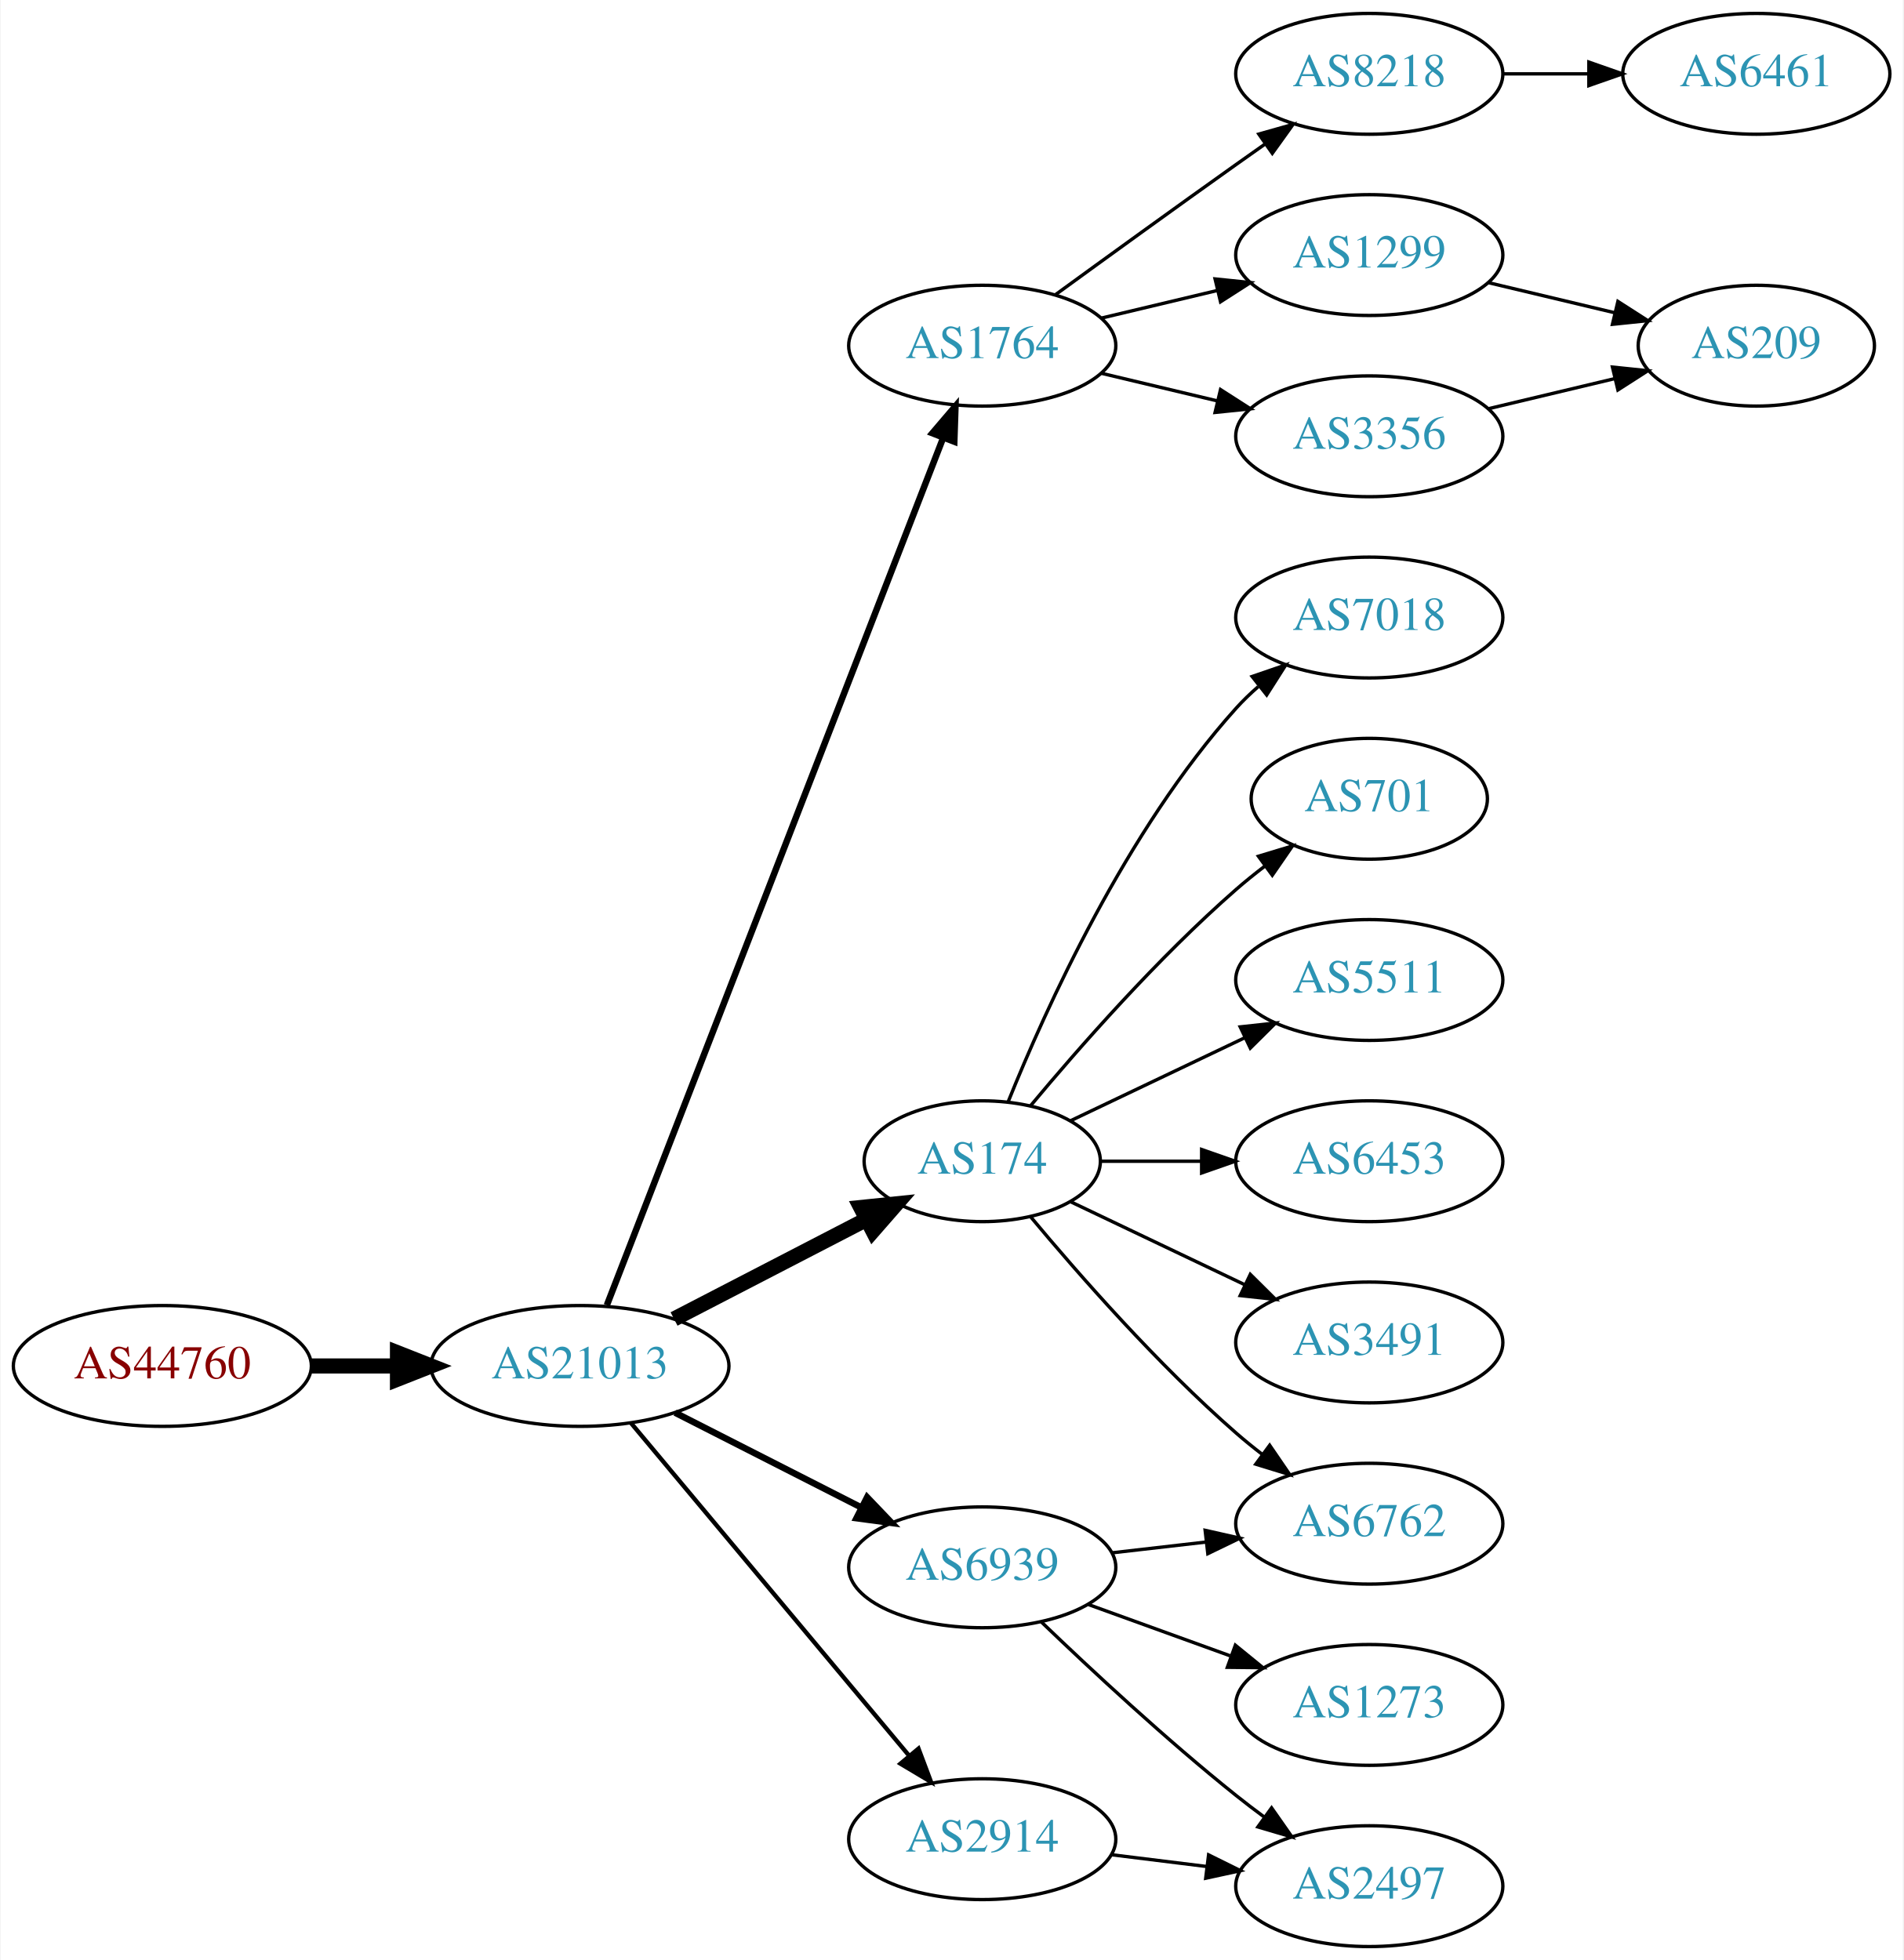
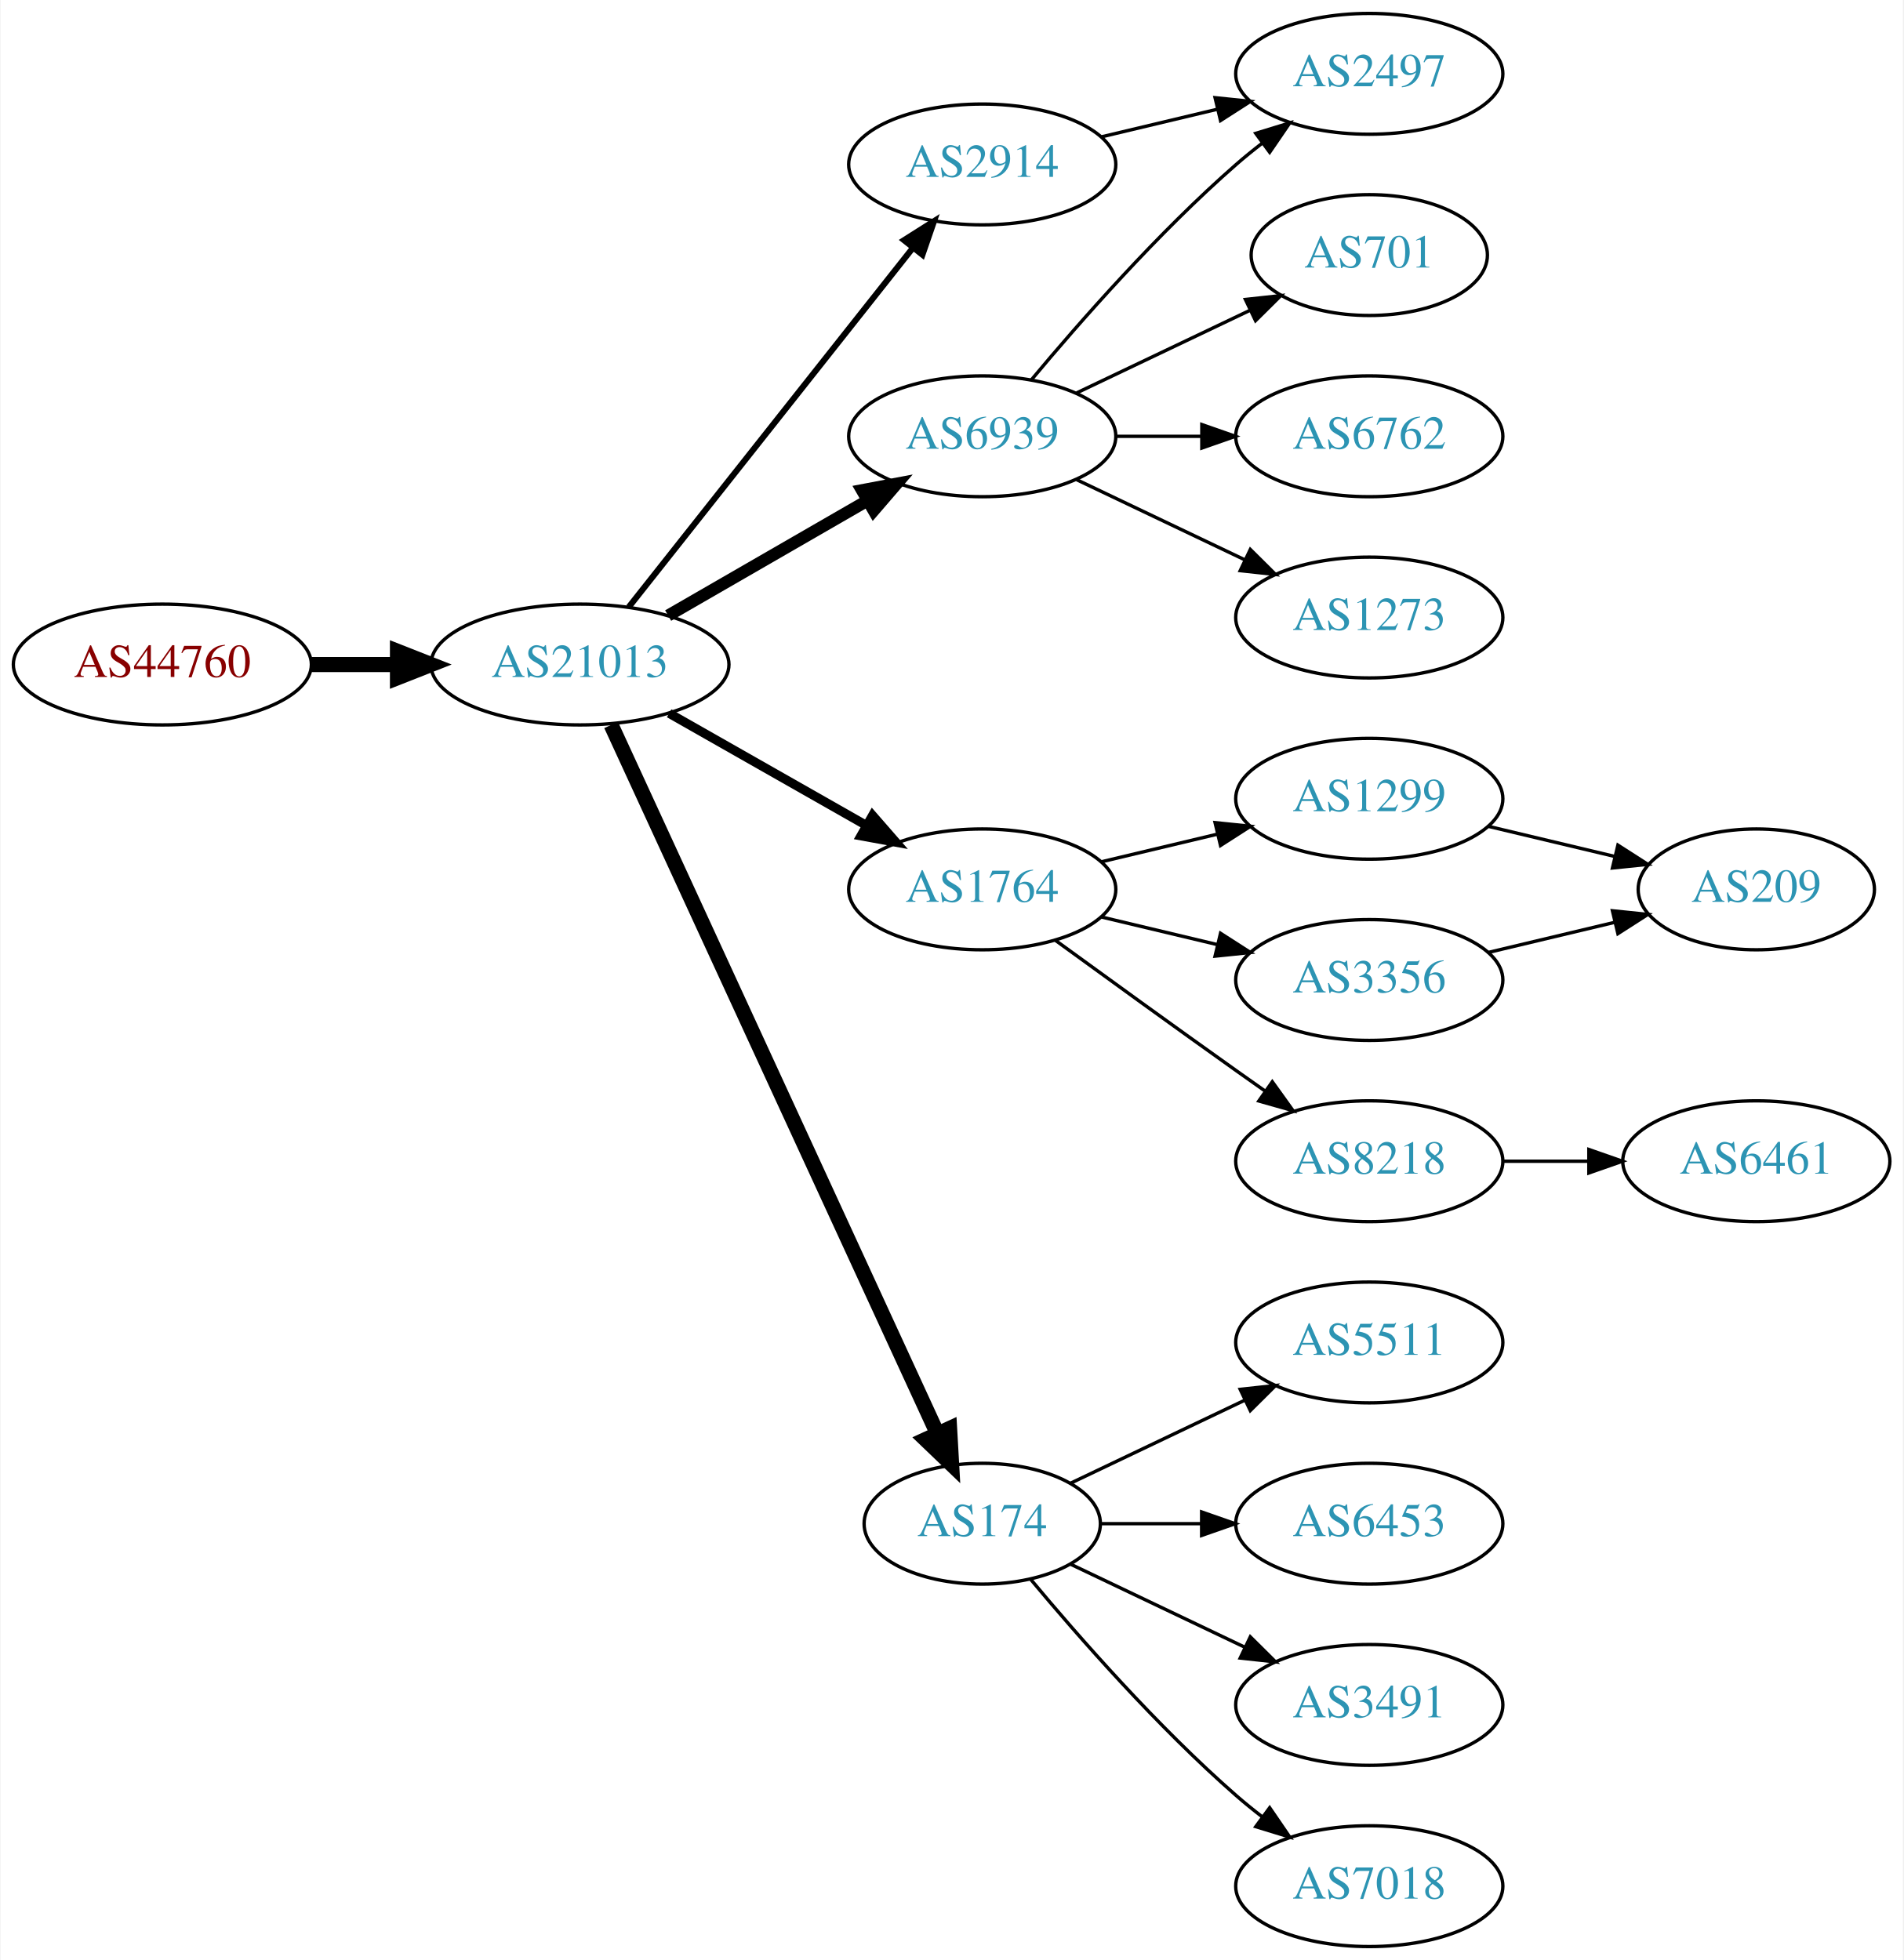
<svg xmlns="http://www.w3.org/2000/svg" xmlns:xlink="http://www.w3.org/1999/xlink" width="567pt" height="584pt" viewBox="0.00 0.00 566.66 584.00">
  <g id="graph0" class="graph" transform="scale(1 1) rotate(0) translate(4 580)">
    <polygon fill="white" stroke="none" points="-4,4 -4,-580 562.663,-580 562.663,4 -4,4" />
    <g id="node1" class="node">
      <g id="a_node1">
        <a xlink:href="/asn/44760" xlink:title="AS44760 ~ Skidata AG [AT]">
-           <ellipse fill="#ffffff" stroke="black" cx="44.196" cy="-173" rx="44.393" ry="18" />
-           <text text-anchor="middle" x="44.196" y="-169.3" font-family="Times,serif" font-size="14.00" fill="#880000">AS44760</text>
+           <ellipse fill="#ffffff" stroke="black" cx="44.196" cy="-382" rx="44.393" ry="18" />
+           <text text-anchor="middle" x="44.196" y="-378.3" font-family="Times,serif" font-size="14.00" fill="#880000">AS44760</text>
        </a>
      </g>
    </g>
    <g id="node2" class="node">
      <g id="a_node2">
        <a xlink:href="/asn/21013" xlink:title="AS21013 ~ Wels, AT [AT]">
-           <ellipse fill="#ffffff" stroke="black" cx="168.588" cy="-173" rx="44.393" ry="18" />
-           <text text-anchor="middle" x="168.588" y="-169.3" font-family="Times,serif" font-size="14.00" fill="#2c94b3">AS21013</text>
+           <ellipse fill="#ffffff" stroke="black" cx="168.588" cy="-382" rx="44.393" ry="18" />
+           <text text-anchor="middle" x="168.588" y="-378.3" font-family="Times,serif" font-size="14.00" fill="#2c94b3">AS21013</text>
        </a>
      </g>
    </g>
    <g id="edge1" class="edge">
-       <path fill="none" stroke="black" stroke-width="4.5" d="M88.692,-173C96.898,-173 105.569,-173 114.041,-173" />
-       <polygon fill="black" stroke="black" stroke-width="4.5" points="114.233,-176.938 124.233,-173 114.233,-169.063 114.233,-176.938" />
+       <path fill="none" stroke="black" stroke-width="4.5" d="M88.692,-382C96.898,-382 105.569,-382 114.041,-382" />
+       <polygon fill="black" stroke="black" stroke-width="4.5" points="114.233,-385.938 124.233,-382 114.233,-378.063 114.233,-385.938" />
    </g>
    <g id="node3" class="node">
      <g id="a_node3">
-         <a xlink:href="/asn/1764" xlink:title="AS1764 ~ NEXTLAYER-AS [AT]">
-           <ellipse fill="#ffffff" stroke="black" cx="288.431" cy="-477" rx="39.794" ry="18" />
-           <text text-anchor="middle" x="288.431" y="-473.3" font-family="Times,serif" font-size="14.00" fill="#2c94b3">AS1764</text>
+         <a xlink:href="/asn/2914" xlink:title="AS2914 ~ NTT America, Inc. [US]">
+           <ellipse fill="#ffffff" stroke="black" cx="288.431" cy="-531" rx="39.794" ry="18" />
+           <text text-anchor="middle" x="288.431" y="-527.3" font-family="Times,serif" font-size="14.00" fill="#2c94b3">AS2914</text>
        </a>
      </g>
    </g>
    <g id="edge2" class="edge">
-       <path fill="none" stroke="black" stroke-width="1.929" d="M176.607,-191.106C196.461,-242.324 253.116,-388.477 276.81,-449.602" />
-       <polygon fill="black" stroke="black" stroke-width="1.929" points="273.571,-450.93 280.449,-458.989 280.098,-448.4 273.571,-450.93" />
+       <path fill="none" stroke="black" stroke-width="1.8" d="M183.106,-399.092C203.884,-425.364 243.775,-475.802 267.757,-506.125" />
+       <polygon fill="black" stroke="black" stroke-width="1.8" points="265.122,-508.435 274.07,-514.107 270.612,-504.093 265.122,-508.435" />
    </g>
    <g id="node4" class="node">
      <g id="a_node4">
-         <a xlink:href="/asn/174" xlink:title="AS174 ~ Cogent Communications [US]">
-           <ellipse fill="#ffffff" stroke="black" cx="288.431" cy="-234" rx="35.194" ry="18" />
-           <text text-anchor="middle" x="288.431" y="-230.3" font-family="Times,serif" font-size="14.00" fill="#2c94b3">AS174</text>
+         <a xlink:href="/asn/1764" xlink:title="AS1764 ~ NEXTLAYER-AS [AT]">
+           <ellipse fill="#ffffff" stroke="black" cx="288.431" cy="-315" rx="39.794" ry="18" />
+           <text text-anchor="middle" x="288.431" y="-311.3" font-family="Times,serif" font-size="14.00" fill="#2c94b3">AS1764</text>
        </a>
      </g>
    </g>
    <g id="edge3" class="edge">
-       <path fill="none" stroke="black" stroke-width="4.5" d="M196.624,-186.995C213.636,-195.801 235.723,-207.234 253.855,-216.62" />
-       <polygon fill="black" stroke="black" stroke-width="4.5" points="252.237,-220.216 262.928,-221.316 255.857,-213.222 252.237,-220.216" />
+       <path fill="none" stroke="black" stroke-width="2.7" d="M195.158,-367.462C212.378,-357.672 235.263,-344.66 253.934,-334.045" />
+       <polygon fill="black" stroke="black" stroke-width="2.7" points="255.755,-337.036 262.718,-329.05 252.295,-330.95 255.755,-337.036" />
    </g>
    <g id="node5" class="node">
      <g id="a_node5">
-         <a xlink:href="/asn/6939" xlink:title="AS6939 ~ Hurricane Electric LLC [US]">
-           <ellipse fill="#ffffff" stroke="black" cx="288.431" cy="-113" rx="39.794" ry="18" />
-           <text text-anchor="middle" x="288.431" y="-109.3" font-family="Times,serif" font-size="14.00" fill="#2c94b3">AS6939</text>
+         <a xlink:href="/asn/174" xlink:title="AS174 ~ Cogent Communications [US]">
+           <ellipse fill="#ffffff" stroke="black" cx="288.431" cy="-126" rx="35.194" ry="18" />
+           <text text-anchor="middle" x="288.431" y="-122.3" font-family="Times,serif" font-size="14.00" fill="#2c94b3">AS174</text>
        </a>
      </g>
    </g>
    <g id="edge4" class="edge">
-       <path fill="none" stroke="black" stroke-width="1.929" d="M196.92,-159.084C213.479,-150.653 234.764,-139.815 252.533,-130.768" />
-       <polygon fill="black" stroke="black" stroke-width="1.929" points="254.137,-133.879 261.46,-126.223 250.961,-127.641 254.137,-133.879" />
+       <path fill="none" stroke="black" stroke-width="4.5" d="M177.875,-363.999C198.251,-319.734 250.889,-205.383 275.017,-152.969" />
+       <polygon fill="black" stroke="black" stroke-width="4.5" points="278.705,-154.372 279.31,-143.642 271.552,-151.079 278.705,-154.372" />
    </g>
    <g id="node6" class="node">
      <g id="a_node6">
-         <a xlink:href="/asn/2914" xlink:title="AS2914 ~ NTT America, Inc. [US]">
-           <ellipse fill="#ffffff" stroke="black" cx="288.431" cy="-32" rx="39.794" ry="18" />
-           <text text-anchor="middle" x="288.431" y="-28.3" font-family="Times,serif" font-size="14.00" fill="#2c94b3">AS2914</text>
+         <a xlink:href="/asn/6939" xlink:title="AS6939 ~ Hurricane Electric LLC [US]">
+           <ellipse fill="#ffffff" stroke="black" cx="288.431" cy="-450" rx="39.794" ry="18" />
+           <text text-anchor="middle" x="288.431" y="-446.3" font-family="Times,serif" font-size="14.00" fill="#2c94b3">AS6939</text>
        </a>
      </g>
    </g>
    <g id="edge5" class="edge">
-       <path fill="none" stroke="black" stroke-width="1.286" d="M183.803,-155.992C204.418,-131.326 242.745,-85.467 266.566,-56.965" />
-       <polygon fill="black" stroke="black" stroke-width="1.286" points="269.439,-58.986 273.166,-49.068 264.067,-54.497 269.439,-58.986" />
+       <path fill="none" stroke="black" stroke-width="3.6" d="M194.868,-396.588C212.188,-406.582 235.339,-419.941 254.155,-430.799" />
+       <polygon fill="black" stroke="black" stroke-width="3.6" points="252.588,-433.935 262.999,-435.902 256.087,-427.872 252.588,-433.935" />
+     </g>
+     <g id="node16" class="node">
+       <g id="a_node16">
+         <a xlink:href="/asn/2497" xlink:title="AS2497 ~ Internet Initiative Japan Inc. [JP]">
+           <ellipse fill="#ffffff" stroke="black" cx="403.724" cy="-558" rx="39.794" ry="18" />
+           <text text-anchor="middle" x="403.724" y="-554.3" font-family="Times,serif" font-size="14.00" fill="#2c94b3">AS2497</text>
+         </a>
+       </g>
+     </g>
+     <g id="edge18" class="edge">
+       <path fill="none" stroke="black" d="M324.038,-539.248C334.909,-541.838 347.064,-544.735 358.506,-547.462" />
+       <polygon fill="black" stroke="black" points="357.789,-550.889 368.328,-549.803 359.412,-544.08 357.789,-550.889" />
    </g>
    <g id="node7" class="node">
      <g id="a_node7">
-         <a xlink:href="/asn/8218" xlink:title="AS8218 ~ legacy Neotelecoms [FR]">
-           <ellipse fill="#ffffff" stroke="black" cx="403.724" cy="-558" rx="39.794" ry="18" />
-           <text text-anchor="middle" x="403.724" y="-554.3" font-family="Times,serif" font-size="14.00" fill="#2c94b3">AS8218</text>
+         <a xlink:href="/asn/1299" xlink:title="AS1299 ~ Telia Carrier [EU]">
+           <ellipse fill="#ffffff" stroke="black" cx="403.724" cy="-342" rx="39.794" ry="18" />
+           <text text-anchor="middle" x="403.724" y="-338.3" font-family="Times,serif" font-size="14.00" fill="#2c94b3">AS1299</text>
        </a>
      </g>
    </g>
    <g id="edge6" class="edge">
-       <path fill="none" stroke="black" d="M310.279,-492.222C325.213,-503.091 345.827,-518.025 364.077,-531 366.898,-533.005 369.841,-535.085 372.789,-537.159" />
-       <polygon fill="black" stroke="black" points="370.816,-540.05 381.013,-542.926 374.835,-534.319 370.816,-540.05" />
+       <path fill="none" stroke="black" d="M324.038,-323.248C334.909,-325.838 347.064,-328.735 358.506,-331.462" />
+       <polygon fill="black" stroke="black" points="357.789,-334.889 368.328,-333.803 359.412,-328.08 357.789,-334.889" />
    </g>
    <g id="node8" class="node">
      <g id="a_node8">
-         <a xlink:href="/asn/1299" xlink:title="AS1299 ~ Telia Carrier [EU]">
-           <ellipse fill="#ffffff" stroke="black" cx="403.724" cy="-504" rx="39.794" ry="18" />
-           <text text-anchor="middle" x="403.724" y="-500.3" font-family="Times,serif" font-size="14.00" fill="#2c94b3">AS1299</text>
+         <a xlink:href="/asn/8218" xlink:title="AS8218 ~ legacy Neotelecoms [FR]">
+           <ellipse fill="#ffffff" stroke="black" cx="403.724" cy="-234" rx="39.794" ry="18" />
+           <text text-anchor="middle" x="403.724" y="-230.3" font-family="Times,serif" font-size="14.00" fill="#2c94b3">AS8218</text>
        </a>
      </g>
    </g>
    <g id="edge7" class="edge">
-       <path fill="none" stroke="black" d="M324.038,-485.248C334.909,-487.838 347.064,-490.735 358.506,-493.462" />
-       <polygon fill="black" stroke="black" points="357.789,-496.889 368.328,-495.803 359.412,-490.08 357.789,-496.889" />
+       <path fill="none" stroke="black" d="M310.279,-299.778C325.213,-288.909 345.827,-273.975 364.077,-261 366.898,-258.995 369.841,-256.915 372.789,-254.841" />
+       <polygon fill="black" stroke="black" points="374.835,-257.681 381.013,-249.074 370.816,-251.95 374.835,-257.681" />
    </g>
    <g id="node9" class="node">
      <g id="a_node9">
        <a xlink:href="/asn/3356" xlink:title="AS3356 ~ Level 3 Parent, LLC [US]">
-           <ellipse fill="#ffffff" stroke="black" cx="403.724" cy="-450" rx="39.794" ry="18" />
-           <text text-anchor="middle" x="403.724" y="-446.3" font-family="Times,serif" font-size="14.00" fill="#2c94b3">AS3356</text>
+           <ellipse fill="#ffffff" stroke="black" cx="403.724" cy="-288" rx="39.794" ry="18" />
+           <text text-anchor="middle" x="403.724" y="-284.3" font-family="Times,serif" font-size="14.00" fill="#2c94b3">AS3356</text>
        </a>
      </g>
    </g>
    <g id="edge8" class="edge">
-       <path fill="none" stroke="black" d="M324.038,-468.752C334.909,-466.162 347.064,-463.265 358.506,-460.538" />
-       <polygon fill="black" stroke="black" points="359.412,-463.92 368.328,-458.197 357.789,-457.111 359.412,-463.92" />
+       <path fill="none" stroke="black" d="M324.038,-306.752C334.909,-304.162 347.064,-301.265 358.506,-298.538" />
+       <polygon fill="black" stroke="black" points="359.412,-301.92 368.328,-296.197 357.789,-295.111 359.412,-301.92" />
    </g>
    <g id="node11" class="node">
      <g id="a_node11">
-         <a xlink:href="/asn/7018" xlink:title="AS7018 ~ AT&amp;T Services, Inc. [US]">
-           <ellipse fill="#ffffff" stroke="black" cx="403.724" cy="-396" rx="39.794" ry="18" />
-           <text text-anchor="middle" x="403.724" y="-392.3" font-family="Times,serif" font-size="14.00" fill="#2c94b3">AS7018</text>
+         <a xlink:href="/asn/5511" xlink:title="AS5511 ~ Orange S.A. [FR]">
+           <ellipse fill="#ffffff" stroke="black" cx="403.724" cy="-180" rx="39.794" ry="18" />
+           <text text-anchor="middle" x="403.724" y="-176.3" font-family="Times,serif" font-size="14.00" fill="#2c94b3">AS5511</text>
        </a>
      </g>
    </g>
    <g id="edge10" class="edge">
-       <path fill="none" stroke="black" d="M296.179,-251.787C307.23,-279.243 331.283,-332.578 364.077,-369 366.08,-371.224 368.298,-373.363 370.631,-375.397" />
-       <polygon fill="black" stroke="black" points="368.829,-378.433 378.85,-381.873 373.161,-372.935 368.829,-378.433" />
+       <path fill="none" stroke="black" d="M314.856,-138.119C330.159,-145.413 349.882,-154.814 366.764,-162.86" />
+       <polygon fill="black" stroke="black" points="365.271,-166.026 375.804,-167.169 368.283,-159.707 365.271,-166.026" />
    </g>
    <g id="node12" class="node">
      <g id="a_node12">
-         <a xlink:href="/asn/6762" xlink:title="AS6762 ~ TELECOM ITALIA SPARKLE S.p.A. [IT]">
+         <a xlink:href="/asn/6453" xlink:title="AS6453 ~ TATA COMMUNICATIONS (AMERICA) INC [US]">
          <ellipse fill="#ffffff" stroke="black" cx="403.724" cy="-126" rx="39.794" ry="18" />
-           <text text-anchor="middle" x="403.724" y="-122.3" font-family="Times,serif" font-size="14.00" fill="#2c94b3">AS6762</text>
+           <text text-anchor="middle" x="403.724" y="-122.3" font-family="Times,serif" font-size="14.00" fill="#2c94b3">AS6453</text>
        </a>
      </g>
    </g>
    <g id="edge11" class="edge">
-       <path fill="none" stroke="black" d="M302.796,-217.501C317.051,-200.404 340.746,-173.381 364.077,-153 366.543,-150.846 369.182,-148.706 371.879,-146.628" />
-       <polygon fill="black" stroke="black" points="374.052,-149.375 380.033,-140.63 369.904,-143.736 374.052,-149.375" />
+       <path fill="none" stroke="black" d="M323.73,-126C333.107,-126 343.457,-126 353.492,-126" />
+       <polygon fill="black" stroke="black" points="353.781,-129.5 363.781,-126 353.781,-122.5 353.781,-129.5" />
    </g>
    <g id="node13" class="node">
      <g id="a_node13">
-         <a xlink:href="/asn/701" xlink:title="AS701 ~ UUNET [US]">
-           <ellipse fill="#ffffff" stroke="black" cx="403.724" cy="-342" rx="35.194" ry="18" />
-           <text text-anchor="middle" x="403.724" y="-338.3" font-family="Times,serif" font-size="14.00" fill="#2c94b3">AS701</text>
+         <a xlink:href="/asn/3491" xlink:title="AS3491 ~ PCCW Global, Inc. [US]">
+           <ellipse fill="#ffffff" stroke="black" cx="403.724" cy="-72" rx="39.794" ry="18" />
+           <text text-anchor="middle" x="403.724" y="-68.3" font-family="Times,serif" font-size="14.00" fill="#2c94b3">AS3491</text>
        </a>
      </g>
    </g>
    <g id="edge12" class="edge">
-       <path fill="none" stroke="black" d="M302.796,-250.499C317.051,-267.596 340.746,-294.619 364.077,-315 366.747,-317.332 369.62,-319.648 372.55,-321.886" />
-       <polygon fill="black" stroke="black" points="370.701,-324.87 380.841,-327.939 374.828,-319.216 370.701,-324.87" />
+       <path fill="none" stroke="black" d="M314.856,-113.881C330.159,-106.587 349.882,-97.186 366.764,-89.14" />
+       <polygon fill="black" stroke="black" points="368.283,-92.293 375.804,-84.831 365.271,-85.974 368.283,-92.293" />
    </g>
    <g id="node14" class="node">
      <g id="a_node14">
-         <a xlink:href="/asn/5511" xlink:title="AS5511 ~ Orange S.A. [FR]">
-           <ellipse fill="#ffffff" stroke="black" cx="403.724" cy="-288" rx="39.794" ry="18" />
-           <text text-anchor="middle" x="403.724" y="-284.3" font-family="Times,serif" font-size="14.00" fill="#2c94b3">AS5511</text>
+         <a xlink:href="/asn/7018" xlink:title="AS7018 ~ AT&amp;T Services, Inc. [US]">
+           <ellipse fill="#ffffff" stroke="black" cx="403.724" cy="-18" rx="39.794" ry="18" />
+           <text text-anchor="middle" x="403.724" y="-14.3" font-family="Times,serif" font-size="14.00" fill="#2c94b3">AS7018</text>
        </a>
      </g>
    </g>
    <g id="edge13" class="edge">
-       <path fill="none" stroke="black" d="M314.856,-246.119C330.159,-253.413 349.882,-262.814 366.764,-270.86" />
-       <polygon fill="black" stroke="black" points="365.271,-274.026 375.804,-275.169 368.283,-267.707 365.271,-274.026" />
+       <path fill="none" stroke="black" d="M302.796,-109.501C317.051,-92.404 340.746,-65.381 364.077,-45 366.543,-42.846 369.182,-40.706 371.879,-38.628" />
+       <polygon fill="black" stroke="black" points="374.052,-41.375 380.033,-32.63 369.904,-35.736 374.052,-41.375" />
    </g>
    <g id="node15" class="node">
      <g id="a_node15">
-         <a xlink:href="/asn/6453" xlink:title="AS6453 ~ TATA COMMUNICATIONS (AMERICA) INC [US]">
-           <ellipse fill="#ffffff" stroke="black" cx="403.724" cy="-234" rx="39.794" ry="18" />
-           <text text-anchor="middle" x="403.724" y="-230.3" font-family="Times,serif" font-size="14.00" fill="#2c94b3">AS6453</text>
+         <a xlink:href="/asn/701" xlink:title="AS701 ~ UUNET [US]">
+           <ellipse fill="#ffffff" stroke="black" cx="403.724" cy="-504" rx="35.194" ry="18" />
+           <text text-anchor="middle" x="403.724" y="-500.3" font-family="Times,serif" font-size="14.00" fill="#2c94b3">AS701</text>
        </a>
      </g>
    </g>
    <g id="edge14" class="edge">
-       <path fill="none" stroke="black" d="M323.73,-234C333.107,-234 343.457,-234 353.492,-234" />
-       <polygon fill="black" stroke="black" points="353.781,-237.5 363.781,-234 353.781,-230.5 353.781,-237.5" />
-     </g>
-     <g id="node16" class="node">
-       <g id="a_node16">
-         <a xlink:href="/asn/3491" xlink:title="AS3491 ~ PCCW Global, Inc. [US]">
-           <ellipse fill="#ffffff" stroke="black" cx="403.724" cy="-180" rx="39.794" ry="18" />
-           <text text-anchor="middle" x="403.724" y="-176.3" font-family="Times,serif" font-size="14.00" fill="#2c94b3">AS3491</text>
-         </a>
-       </g>
+       <path fill="none" stroke="black" d="M316.567,-462.934C331.999,-470.29 351.485,-479.577 368.02,-487.459" />
+       <polygon fill="black" stroke="black" points="366.828,-490.768 377.361,-491.911 369.84,-484.449 366.828,-490.768" />
    </g>
    <g id="edge15" class="edge">
-       <path fill="none" stroke="black" d="M314.856,-221.881C330.159,-214.587 349.882,-205.186 366.764,-197.14" />
-       <polygon fill="black" stroke="black" points="368.283,-200.293 375.804,-192.831 365.271,-193.974 368.283,-200.293" />
-     </g>
-     <g id="edge17" class="edge">
-       <path fill="none" stroke="black" d="M327.156,-117.329C336.137,-118.359 345.836,-119.472 355.193,-120.546" />
-       <polygon fill="black" stroke="black" points="354.83,-124.027 365.164,-121.69 355.628,-117.073 354.83,-124.027" />
+       <path fill="none" stroke="black" d="M303.061,-466.817C317.343,-483.929 340.89,-510.745 364.077,-531 366.543,-533.154 369.182,-535.294 371.879,-537.372" />
+       <polygon fill="black" stroke="black" points="369.904,-540.264 380.033,-543.37 374.052,-534.625 369.904,-540.264" />
    </g>
    <g id="node17" class="node">
      <g id="a_node17">
-         <a xlink:href="/asn/2497" xlink:title="AS2497 ~ Internet Initiative Japan Inc. [JP]">
-           <ellipse fill="#ffffff" stroke="black" cx="403.724" cy="-18" rx="39.794" ry="18" />
-           <text text-anchor="middle" x="403.724" y="-14.3" font-family="Times,serif" font-size="14.00" fill="#2c94b3">AS2497</text>
+         <a xlink:href="/asn/6762" xlink:title="AS6762 ~ TELECOM ITALIA SPARKLE S.p.A. [IT]">
+           <ellipse fill="#ffffff" stroke="black" cx="403.724" cy="-450" rx="39.794" ry="18" />
+           <text text-anchor="middle" x="403.724" y="-446.3" font-family="Times,serif" font-size="14.00" fill="#2c94b3">AS6762</text>
        </a>
      </g>
    </g>
    <g id="edge16" class="edge">
-       <path fill="none" stroke="black" d="M306.074,-96.688C320.85,-82.49 343.263,-61.637 364.077,-45 366.78,-42.839 369.645,-40.656 372.544,-38.516" />
-       <polygon fill="black" stroke="black" points="374.62,-41.334 380.698,-32.656 370.535,-35.65 374.62,-41.334" />
+       <path fill="none" stroke="black" d="M328.103,-450C336.306,-450 345.07,-450 353.602,-450" />
+       <polygon fill="black" stroke="black" points="353.841,-453.5 363.841,-450 353.841,-446.5 353.841,-453.5" />
    </g>
    <g id="node18" class="node">
      <g id="a_node18">
        <a xlink:href="/asn/1273" xlink:title="AS1273 ~ Vodafone Group PLC [EU]">
-           <ellipse fill="#ffffff" stroke="black" cx="403.724" cy="-72" rx="39.794" ry="18" />
-           <text text-anchor="middle" x="403.724" y="-68.3" font-family="Times,serif" font-size="14.00" fill="#2c94b3">AS1273</text>
-         </a>
-       </g>
-     </g>
-     <g id="edge18" class="edge">
-       <path fill="none" stroke="black" d="M320.09,-101.905C333.062,-97.21 348.355,-91.676 362.236,-86.652" />
-       <polygon fill="black" stroke="black" points="363.828,-89.798 372.041,-83.104 361.446,-83.216 363.828,-89.798" />
-     </g>
-     <g id="edge19" class="edge">
-       <path fill="none" stroke="black" d="M326.841,-27.377C335.929,-26.254 345.766,-25.038 355.251,-23.866" />
-       <polygon fill="black" stroke="black" points="355.857,-27.318 365.353,-22.618 354.999,-20.371 355.857,-27.318" />
+           <ellipse fill="#ffffff" stroke="black" cx="403.724" cy="-396" rx="39.794" ry="18" />
+           <text text-anchor="middle" x="403.724" y="-392.3" font-family="Times,serif" font-size="14.00" fill="#2c94b3">AS1273</text>
+         </a>
+       </g>
+     </g>
+     <g id="edge17" class="edge">
+       <path fill="none" stroke="black" d="M316.567,-437.066C331.561,-429.919 350.382,-420.948 366.605,-413.215" />
+       <polygon fill="black" stroke="black" points="368.288,-416.291 375.809,-408.829 365.276,-409.972 368.288,-416.291" />
    </g>
    <g id="node10" class="node">
      <g id="a_node10">
-         <a xlink:href="/asn/6461" xlink:title="AS6461 ~ Zayo Bandwidth [US]">
-           <ellipse fill="#ffffff" stroke="black" cx="519.017" cy="-558" rx="39.794" ry="18" />
-           <text text-anchor="middle" x="519.017" y="-554.3" font-family="Times,serif" font-size="14.00" fill="#2c94b3">AS6461</text>
+         <a xlink:href="/asn/209" xlink:title="AS209 ~ CenturyLink Communications, LLC [US]">
+           <ellipse fill="#ffffff" stroke="black" cx="519.017" cy="-315" rx="35.194" ry="18" />
+           <text text-anchor="middle" x="519.017" y="-311.3" font-family="Times,serif" font-size="14.00" fill="#2c94b3">AS209</text>
        </a>
      </g>
    </g>
    <g id="edge9" class="edge">
-       <path fill="none" stroke="black" d="M443.396,-558C451.599,-558 460.363,-558 468.895,-558" />
-       <polygon fill="black" stroke="black" points="469.134,-561.5 479.134,-558 469.134,-554.5 469.134,-561.5" />
+       <path fill="none" stroke="black" d="M439.331,-333.752C451.125,-330.942 464.43,-327.771 476.698,-324.847" />
+       <polygon fill="black" stroke="black" points="477.787,-328.186 486.703,-322.463 476.164,-321.376 477.787,-328.186" />
    </g>
    <g id="node19" class="node">
      <g id="a_node19">
-         <a xlink:href="/asn/209" xlink:title="AS209 ~ CenturyLink Communications, LLC [US]">
-           <ellipse fill="#ffffff" stroke="black" cx="519.017" cy="-477" rx="35.194" ry="18" />
-           <text text-anchor="middle" x="519.017" y="-473.3" font-family="Times,serif" font-size="14.00" fill="#2c94b3">AS209</text>
-         </a>
-       </g>
+         <a xlink:href="/asn/6461" xlink:title="AS6461 ~ Zayo Bandwidth [US]">
+           <ellipse fill="#ffffff" stroke="black" cx="519.017" cy="-234" rx="39.794" ry="18" />
+           <text text-anchor="middle" x="519.017" y="-230.3" font-family="Times,serif" font-size="14.00" fill="#2c94b3">AS6461</text>
+         </a>
+       </g>
+     </g>
+     <g id="edge19" class="edge">
+       <path fill="none" stroke="black" d="M443.396,-234C451.599,-234 460.363,-234 468.895,-234" />
+       <polygon fill="black" stroke="black" points="469.134,-237.5 479.134,-234 469.134,-230.5 469.134,-237.5" />
    </g>
    <g id="edge20" class="edge">
-       <path fill="none" stroke="black" d="M439.331,-495.752C451.125,-492.942 464.43,-489.771 476.698,-486.847" />
-       <polygon fill="black" stroke="black" points="477.787,-490.186 486.703,-484.463 476.164,-483.376 477.787,-490.186" />
-     </g>
-     <g id="edge21" class="edge">
-       <path fill="none" stroke="black" d="M439.331,-458.248C451.125,-461.058 464.43,-464.229 476.698,-467.153" />
-       <polygon fill="black" stroke="black" points="476.164,-470.624 486.703,-469.537 477.787,-463.814 476.164,-470.624" />
+       <path fill="none" stroke="black" d="M439.331,-296.248C451.125,-299.058 464.43,-302.229 476.698,-305.153" />
+       <polygon fill="black" stroke="black" points="476.164,-308.624 486.703,-307.537 477.787,-301.814 476.164,-308.624" />
    </g>
  </g>
</svg>
